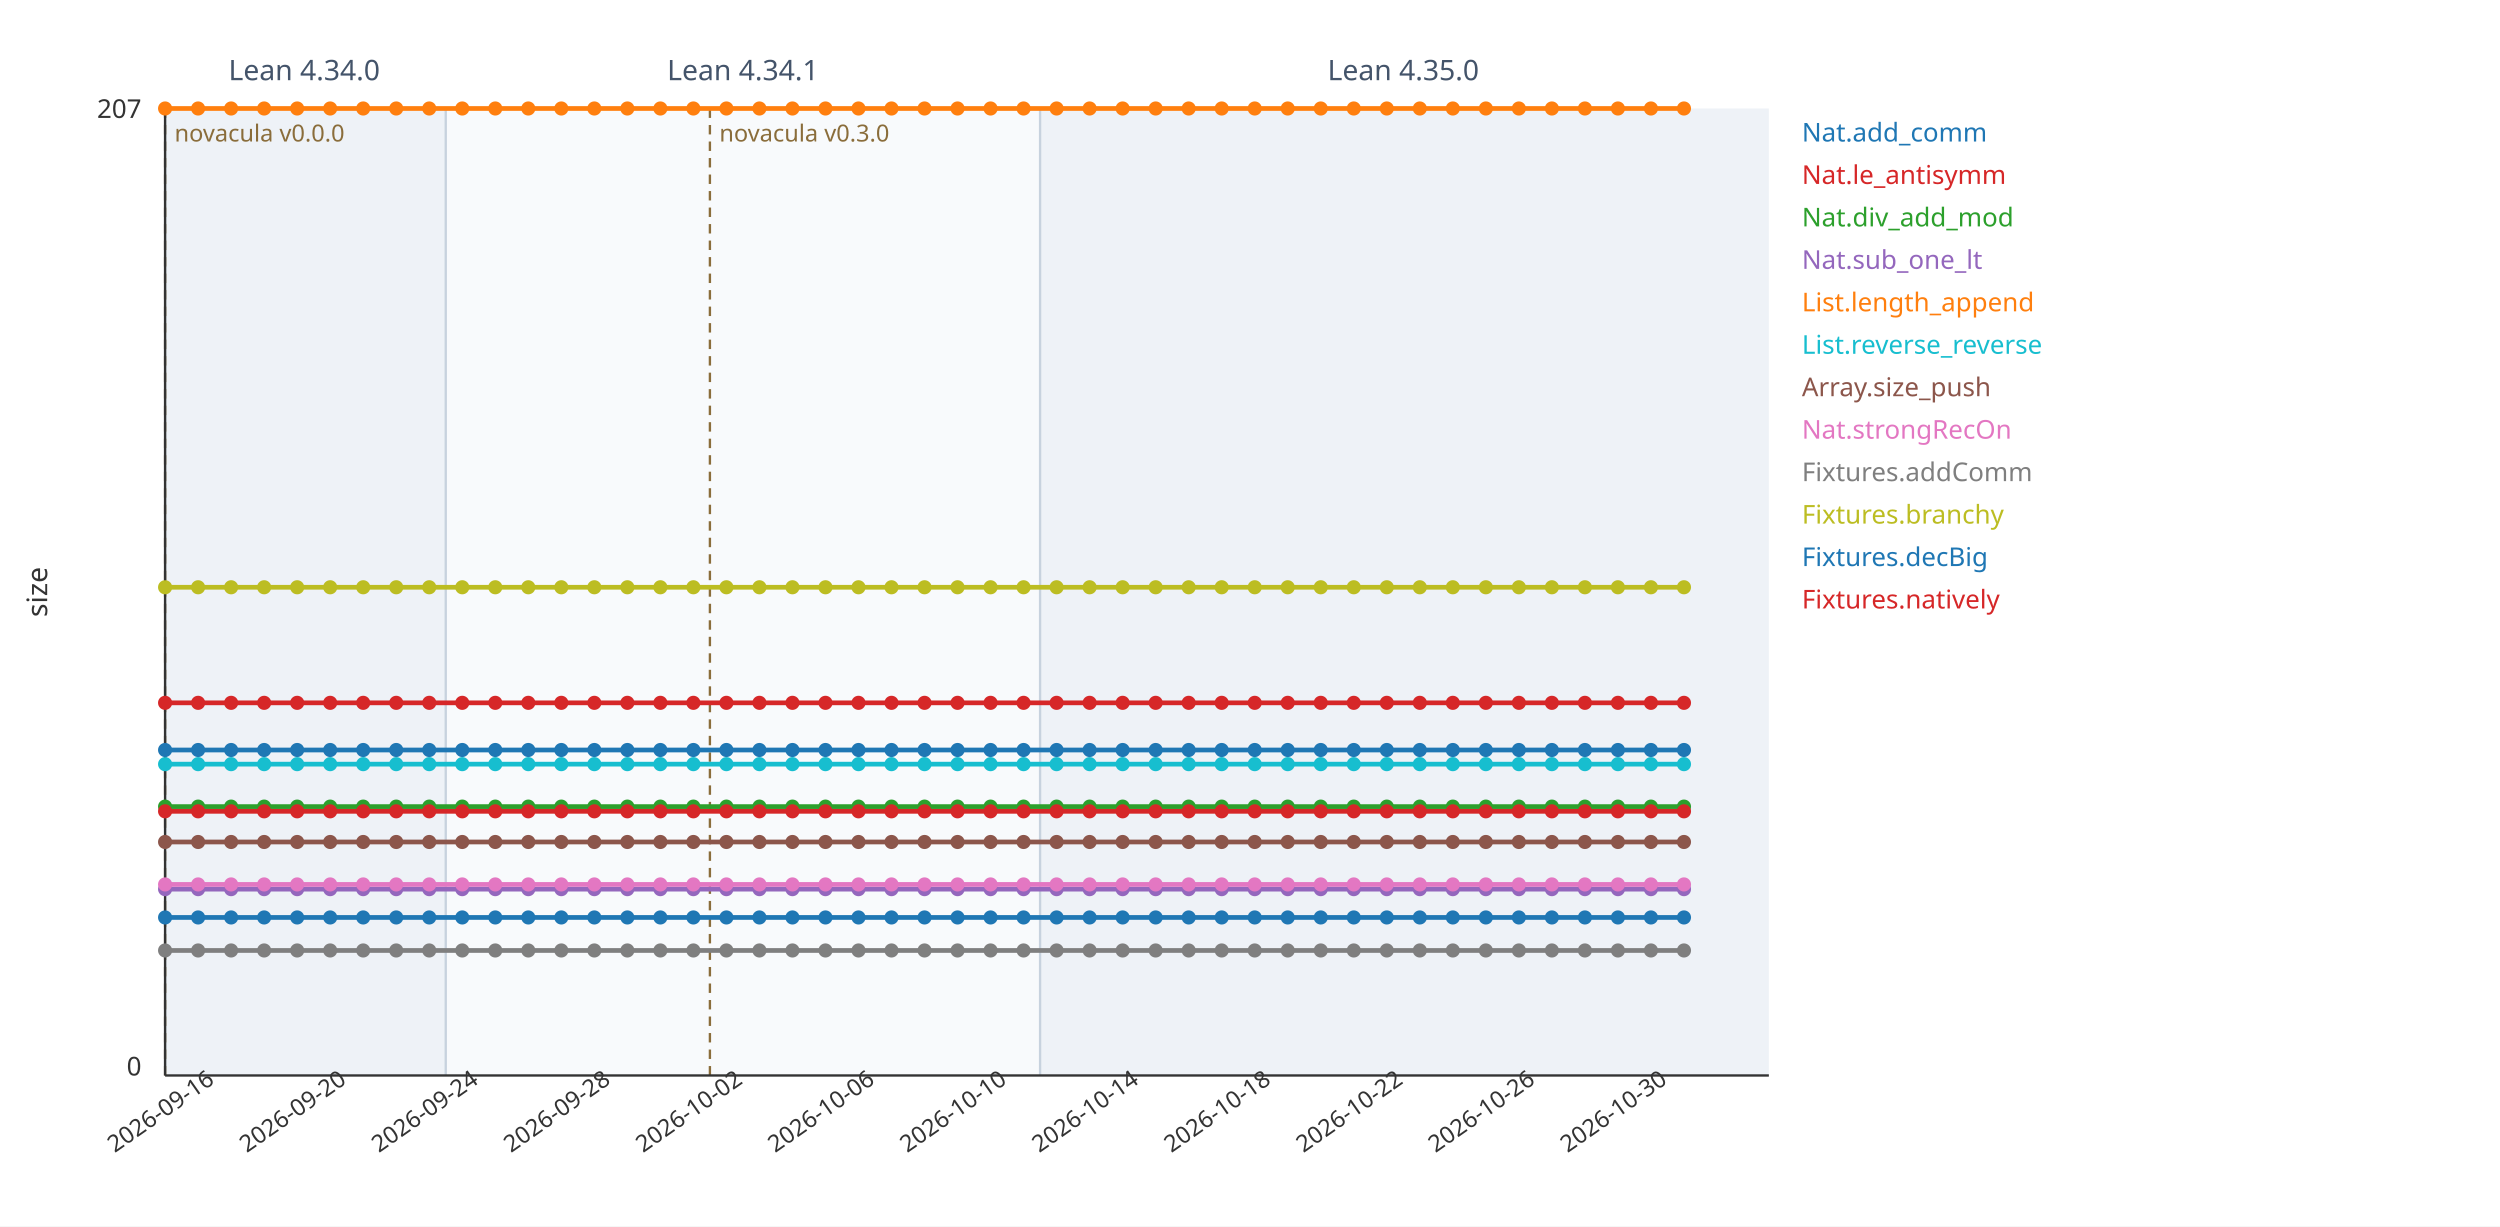
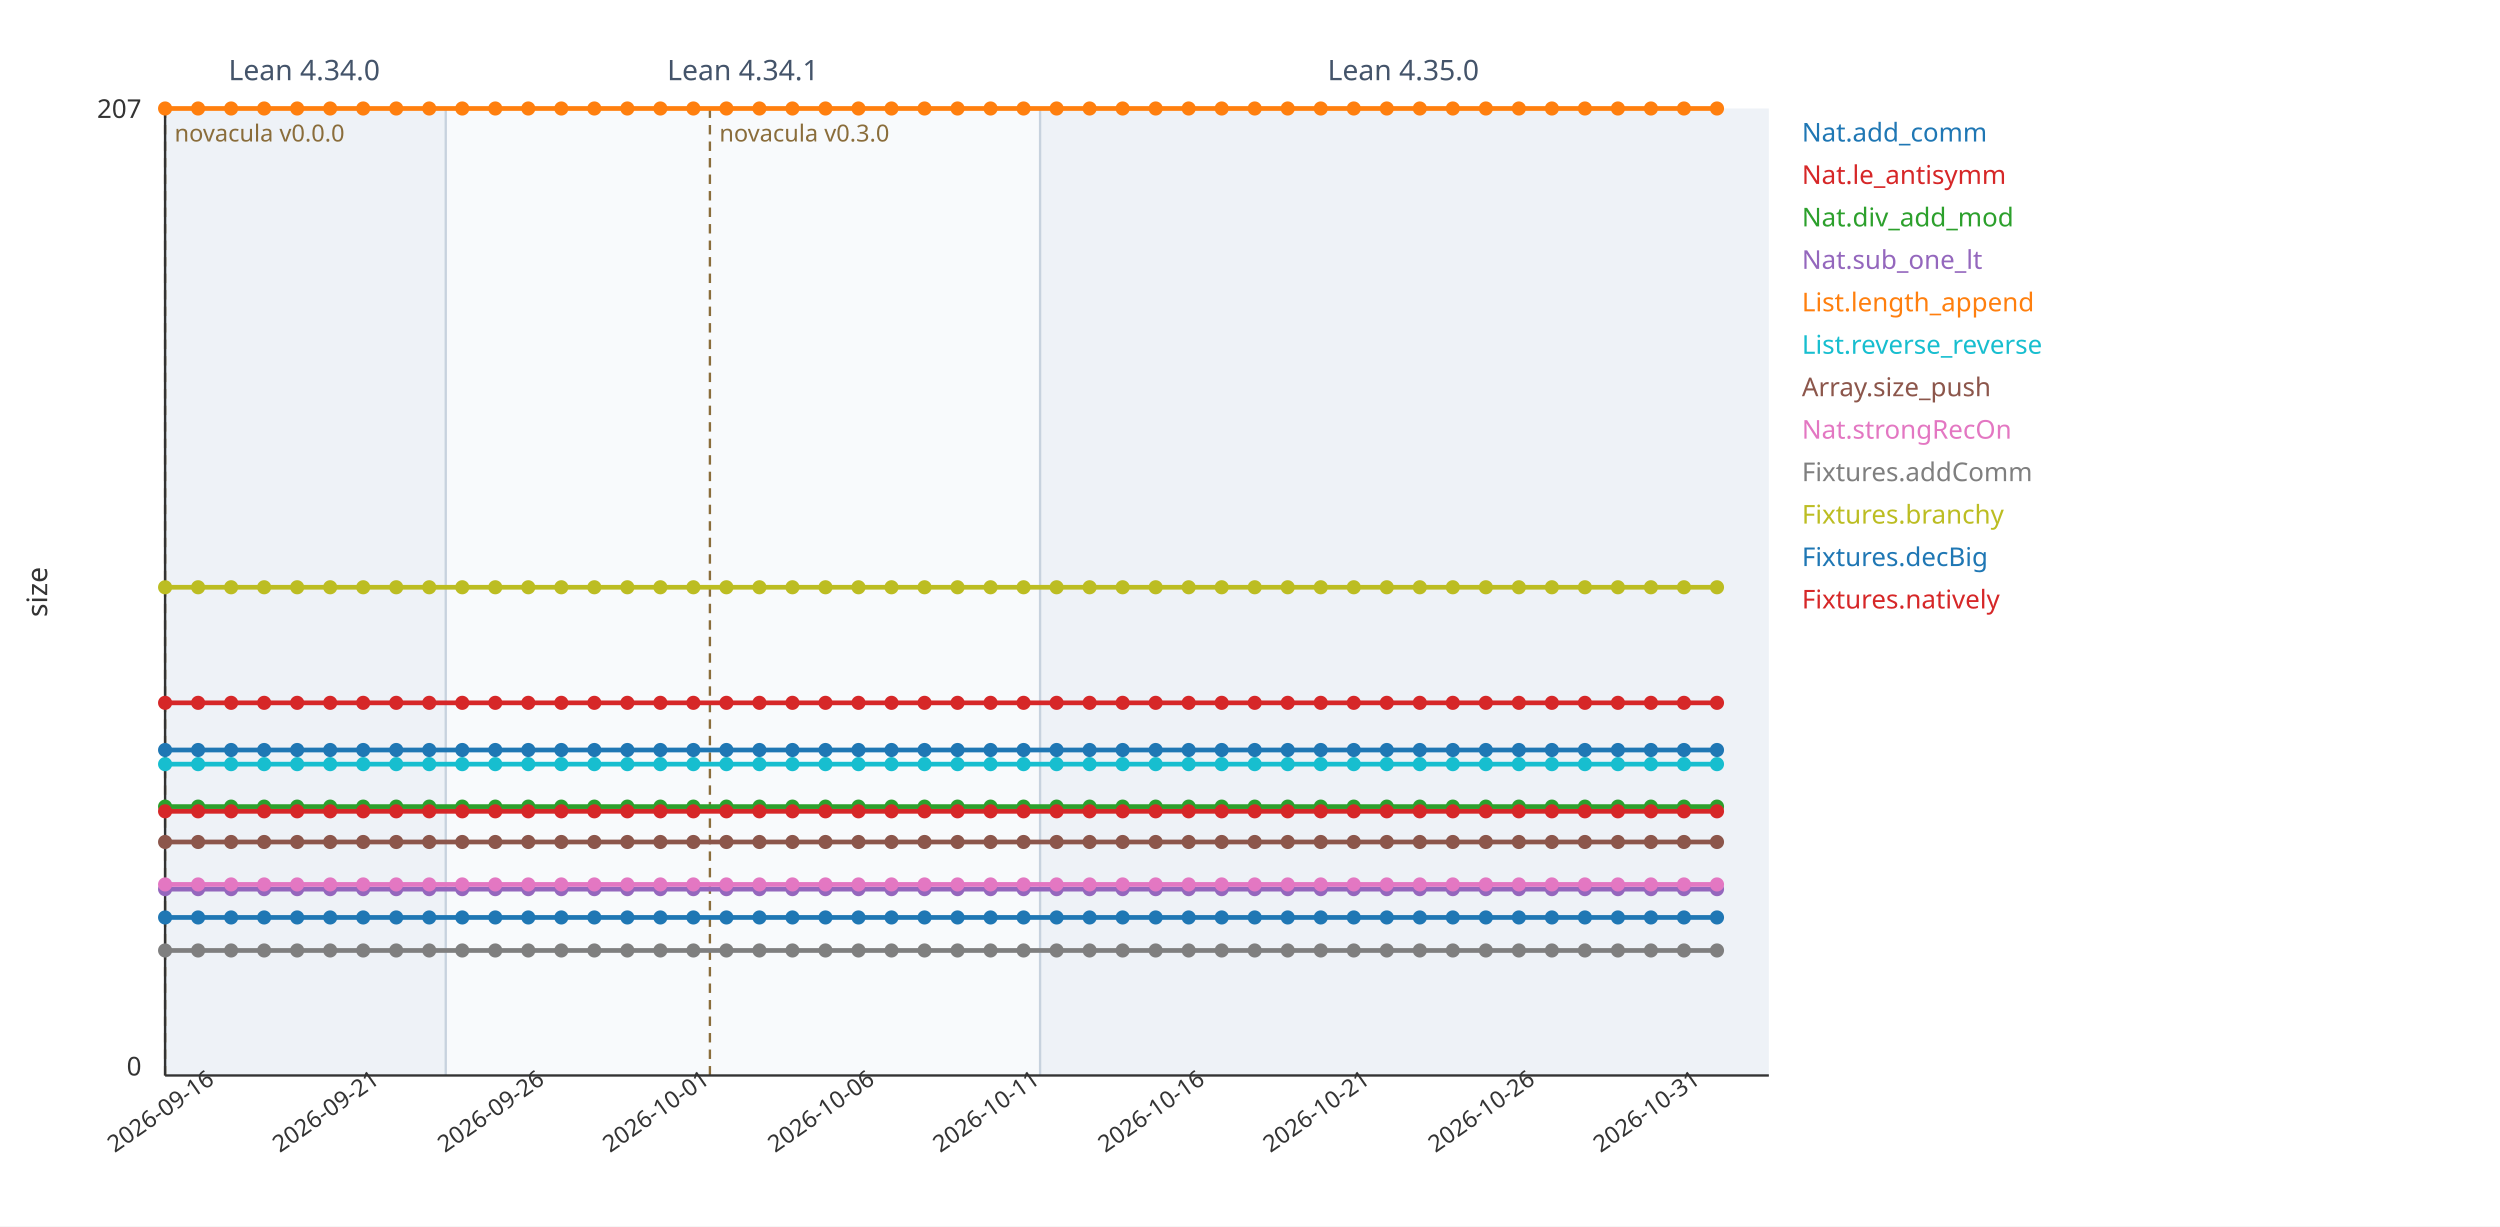
<svg xmlns="http://www.w3.org/2000/svg" viewBox="0 0 1060 520" width="1060" height="520" font-family="sans-serif">
  <rect width="1060" height="520" fill="#ffffff" />
  <rect x="70" y="46" width="119" height="410" fill="#eef2f7" />
  <line x1="70" y1="46" x2="70" y2="456" stroke="#c7d2de" stroke-width="1" />
  <text x="129" y="34" font-size="12" fill="#44546a" text-anchor="middle">Lean 4.34.0</text>
  <rect x="189" y="46" width="252" height="410" fill="#f8fafc" />
  <line x1="189" y1="46" x2="189" y2="456" stroke="#c7d2de" stroke-width="1" />
  <text x="315" y="34" font-size="12" fill="#44546a" text-anchor="middle">Lean 4.34.1</text>
  <rect x="441" y="46" width="309" height="410" fill="#eef2f7" />
  <line x1="441" y1="46" x2="441" y2="456" stroke="#c7d2de" stroke-width="1" />
  <text x="595" y="34" font-size="12" fill="#44546a" text-anchor="middle">Lean 4.35.0</text>
  <line x1="70" y1="46" x2="70" y2="456" stroke="#8a6d3b" stroke-width="1" stroke-dasharray="4 3" />
  <text x="74" y="60" font-size="10" fill="#8a6d3b" text-anchor="start">novacula v0.0.0</text>
  <line x1="301" y1="46" x2="301" y2="456" stroke="#8a6d3b" stroke-width="1" stroke-dasharray="4 3" />
  <text x="305" y="60" font-size="10" fill="#8a6d3b" text-anchor="start">novacula v0.3.0</text>
  <line x1="70" y1="456" x2="750" y2="456" stroke="#333" stroke-width="1" />
  <line x1="70" y1="46" x2="70" y2="456" stroke="#333" stroke-width="1" />
  <text x="60" y="50" font-size="11" fill="#333" text-anchor="end">207</text>
  <text x="60" y="456" font-size="11" fill="#333" text-anchor="end">0</text>
  <text x="20" y="251" font-size="12" fill="#333" transform="rotate(-90 20 251)" text-anchor="middle">size</text>
  <text x="70" y="474" font-size="10" fill="#333" text-anchor="middle" transform="rotate(-35 70 474)">2026-09-16</text>
-   <text x="126" y="474" font-size="10" fill="#333" text-anchor="middle" transform="rotate(-35 126 474)">2026-09-20</text>
-   <text x="182" y="474" font-size="10" fill="#333" text-anchor="middle" transform="rotate(-35 182 474)">2026-09-24</text>
-   <text x="238" y="474" font-size="10" fill="#333" text-anchor="middle" transform="rotate(-35 238 474)">2026-09-28</text>
-   <text x="294" y="474" font-size="10" fill="#333" text-anchor="middle" transform="rotate(-35 294 474)">2026-10-02</text>
+   <text x="140" y="474" font-size="10" fill="#333" text-anchor="middle" transform="rotate(-35 140 474)">2026-09-21</text>
+   <text x="210" y="474" font-size="10" fill="#333" text-anchor="middle" transform="rotate(-35 210 474)">2026-09-26</text>
+   <text x="280" y="474" font-size="10" fill="#333" text-anchor="middle" transform="rotate(-35 280 474)">2026-10-01</text>
  <text x="350" y="474" font-size="10" fill="#333" text-anchor="middle" transform="rotate(-35 350 474)">2026-10-06</text>
-   <text x="406" y="474" font-size="10" fill="#333" text-anchor="middle" transform="rotate(-35 406 474)">2026-10-10</text>
-   <text x="462" y="474" font-size="10" fill="#333" text-anchor="middle" transform="rotate(-35 462 474)">2026-10-14</text>
-   <text x="518" y="474" font-size="10" fill="#333" text-anchor="middle" transform="rotate(-35 518 474)">2026-10-18</text>
-   <text x="574" y="474" font-size="10" fill="#333" text-anchor="middle" transform="rotate(-35 574 474)">2026-10-22</text>
+   <text x="420" y="474" font-size="10" fill="#333" text-anchor="middle" transform="rotate(-35 420 474)">2026-10-11</text>
+   <text x="490" y="474" font-size="10" fill="#333" text-anchor="middle" transform="rotate(-35 490 474)">2026-10-16</text>
+   <text x="560" y="474" font-size="10" fill="#333" text-anchor="middle" transform="rotate(-35 560 474)">2026-10-21</text>
  <text x="630" y="474" font-size="10" fill="#333" text-anchor="middle" transform="rotate(-35 630 474)">2026-10-26</text>
-   <text x="686" y="474" font-size="10" fill="#333" text-anchor="middle" transform="rotate(-35 686 474)">2026-10-30</text>
-   <polyline fill="none" stroke="#1f77b4" stroke-width="2" points="70,389 84,389 98,389 112,389 126,389 140,389 154,389 168,389 182,389 196,389 210,389 224,389 238,389 252,389 266,389 280,389 294,389 308,389 322,389 336,389 350,389 364,389 378,389 392,389 406,389 420,389 434,389 448,389 462,389 476,389 490,389 504,389 518,389 532,389 546,389 560,389 574,389 588,389 602,389 616,389 630,389 644,389 658,389 672,389 686,389 700,389 714,389" />
+   <text x="700" y="474" font-size="10" fill="#333" text-anchor="middle" transform="rotate(-35 700 474)">2026-10-31</text>
+   <polyline fill="none" stroke="#1f77b4" stroke-width="2" points="70,389 84,389 98,389 112,389 126,389 140,389 154,389 168,389 182,389 196,389 210,389 224,389 238,389 252,389 266,389 280,389 294,389 308,389 322,389 336,389 350,389 364,389 378,389 392,389 406,389 420,389 434,389 448,389 462,389 476,389 490,389 504,389 518,389 532,389 546,389 560,389 574,389 588,389 602,389 616,389 630,389 644,389 658,389 672,389 686,389 700,389 714,389 728,389" />
  <circle cx="70" cy="389" r="3" fill="#1f77b4" />
  <circle cx="84" cy="389" r="3" fill="#1f77b4" />
  <circle cx="98" cy="389" r="3" fill="#1f77b4" />
  <circle cx="112" cy="389" r="3" fill="#1f77b4" />
  <circle cx="126" cy="389" r="3" fill="#1f77b4" />
  <circle cx="140" cy="389" r="3" fill="#1f77b4" />
  <circle cx="154" cy="389" r="3" fill="#1f77b4" />
  <circle cx="168" cy="389" r="3" fill="#1f77b4" />
  <circle cx="182" cy="389" r="3" fill="#1f77b4" />
  <circle cx="196" cy="389" r="3" fill="#1f77b4" />
  <circle cx="210" cy="389" r="3" fill="#1f77b4" />
  <circle cx="224" cy="389" r="3" fill="#1f77b4" />
  <circle cx="238" cy="389" r="3" fill="#1f77b4" />
  <circle cx="252" cy="389" r="3" fill="#1f77b4" />
  <circle cx="266" cy="389" r="3" fill="#1f77b4" />
  <circle cx="280" cy="389" r="3" fill="#1f77b4" />
  <circle cx="294" cy="389" r="3" fill="#1f77b4" />
  <circle cx="308" cy="389" r="3" fill="#1f77b4" />
  <circle cx="322" cy="389" r="3" fill="#1f77b4" />
  <circle cx="336" cy="389" r="3" fill="#1f77b4" />
  <circle cx="350" cy="389" r="3" fill="#1f77b4" />
  <circle cx="364" cy="389" r="3" fill="#1f77b4" />
  <circle cx="378" cy="389" r="3" fill="#1f77b4" />
  <circle cx="392" cy="389" r="3" fill="#1f77b4" />
  <circle cx="406" cy="389" r="3" fill="#1f77b4" />
  <circle cx="420" cy="389" r="3" fill="#1f77b4" />
  <circle cx="434" cy="389" r="3" fill="#1f77b4" />
  <circle cx="448" cy="389" r="3" fill="#1f77b4" />
  <circle cx="462" cy="389" r="3" fill="#1f77b4" />
  <circle cx="476" cy="389" r="3" fill="#1f77b4" />
  <circle cx="490" cy="389" r="3" fill="#1f77b4" />
  <circle cx="504" cy="389" r="3" fill="#1f77b4" />
  <circle cx="518" cy="389" r="3" fill="#1f77b4" />
  <circle cx="532" cy="389" r="3" fill="#1f77b4" />
  <circle cx="546" cy="389" r="3" fill="#1f77b4" />
  <circle cx="560" cy="389" r="3" fill="#1f77b4" />
  <circle cx="574" cy="389" r="3" fill="#1f77b4" />
  <circle cx="588" cy="389" r="3" fill="#1f77b4" />
  <circle cx="602" cy="389" r="3" fill="#1f77b4" />
  <circle cx="616" cy="389" r="3" fill="#1f77b4" />
  <circle cx="630" cy="389" r="3" fill="#1f77b4" />
  <circle cx="644" cy="389" r="3" fill="#1f77b4" />
  <circle cx="658" cy="389" r="3" fill="#1f77b4" />
  <circle cx="672" cy="389" r="3" fill="#1f77b4" />
  <circle cx="686" cy="389" r="3" fill="#1f77b4" />
  <circle cx="700" cy="389" r="3" fill="#1f77b4" />
  <circle cx="714" cy="389" r="3" fill="#1f77b4" />
+   <circle cx="728" cy="389" r="3" fill="#1f77b4" />
  <text x="764" y="60" font-size="11" fill="#1f77b4">Nat.add_comm</text>
-   <polyline fill="none" stroke="#d62728" stroke-width="2" points="70,298 84,298 98,298 112,298 126,298 140,298 154,298 168,298 182,298 196,298 210,298 224,298 238,298 252,298 266,298 280,298 294,298 308,298 322,298 336,298 350,298 364,298 378,298 392,298 406,298 420,298 434,298 448,298 462,298 476,298 490,298 504,298 518,298 532,298 546,298 560,298 574,298 588,298 602,298 616,298 630,298 644,298 658,298 672,298 686,298 700,298 714,298" />
+   <polyline fill="none" stroke="#d62728" stroke-width="2" points="70,298 84,298 98,298 112,298 126,298 140,298 154,298 168,298 182,298 196,298 210,298 224,298 238,298 252,298 266,298 280,298 294,298 308,298 322,298 336,298 350,298 364,298 378,298 392,298 406,298 420,298 434,298 448,298 462,298 476,298 490,298 504,298 518,298 532,298 546,298 560,298 574,298 588,298 602,298 616,298 630,298 644,298 658,298 672,298 686,298 700,298 714,298 728,298" />
  <circle cx="70" cy="298" r="3" fill="#d62728" />
  <circle cx="84" cy="298" r="3" fill="#d62728" />
  <circle cx="98" cy="298" r="3" fill="#d62728" />
  <circle cx="112" cy="298" r="3" fill="#d62728" />
  <circle cx="126" cy="298" r="3" fill="#d62728" />
  <circle cx="140" cy="298" r="3" fill="#d62728" />
  <circle cx="154" cy="298" r="3" fill="#d62728" />
  <circle cx="168" cy="298" r="3" fill="#d62728" />
  <circle cx="182" cy="298" r="3" fill="#d62728" />
  <circle cx="196" cy="298" r="3" fill="#d62728" />
  <circle cx="210" cy="298" r="3" fill="#d62728" />
  <circle cx="224" cy="298" r="3" fill="#d62728" />
  <circle cx="238" cy="298" r="3" fill="#d62728" />
  <circle cx="252" cy="298" r="3" fill="#d62728" />
  <circle cx="266" cy="298" r="3" fill="#d62728" />
  <circle cx="280" cy="298" r="3" fill="#d62728" />
  <circle cx="294" cy="298" r="3" fill="#d62728" />
  <circle cx="308" cy="298" r="3" fill="#d62728" />
  <circle cx="322" cy="298" r="3" fill="#d62728" />
  <circle cx="336" cy="298" r="3" fill="#d62728" />
  <circle cx="350" cy="298" r="3" fill="#d62728" />
  <circle cx="364" cy="298" r="3" fill="#d62728" />
  <circle cx="378" cy="298" r="3" fill="#d62728" />
  <circle cx="392" cy="298" r="3" fill="#d62728" />
  <circle cx="406" cy="298" r="3" fill="#d62728" />
  <circle cx="420" cy="298" r="3" fill="#d62728" />
  <circle cx="434" cy="298" r="3" fill="#d62728" />
  <circle cx="448" cy="298" r="3" fill="#d62728" />
  <circle cx="462" cy="298" r="3" fill="#d62728" />
  <circle cx="476" cy="298" r="3" fill="#d62728" />
  <circle cx="490" cy="298" r="3" fill="#d62728" />
  <circle cx="504" cy="298" r="3" fill="#d62728" />
  <circle cx="518" cy="298" r="3" fill="#d62728" />
  <circle cx="532" cy="298" r="3" fill="#d62728" />
  <circle cx="546" cy="298" r="3" fill="#d62728" />
  <circle cx="560" cy="298" r="3" fill="#d62728" />
  <circle cx="574" cy="298" r="3" fill="#d62728" />
  <circle cx="588" cy="298" r="3" fill="#d62728" />
  <circle cx="602" cy="298" r="3" fill="#d62728" />
  <circle cx="616" cy="298" r="3" fill="#d62728" />
  <circle cx="630" cy="298" r="3" fill="#d62728" />
  <circle cx="644" cy="298" r="3" fill="#d62728" />
  <circle cx="658" cy="298" r="3" fill="#d62728" />
  <circle cx="672" cy="298" r="3" fill="#d62728" />
  <circle cx="686" cy="298" r="3" fill="#d62728" />
  <circle cx="700" cy="298" r="3" fill="#d62728" />
  <circle cx="714" cy="298" r="3" fill="#d62728" />
+   <circle cx="728" cy="298" r="3" fill="#d62728" />
  <text x="764" y="78" font-size="11" fill="#d62728">Nat.le_antisymm</text>
-   <polyline fill="none" stroke="#2ca02c" stroke-width="2" points="70,342 84,342 98,342 112,342 126,342 140,342 154,342 168,342 182,342 196,342 210,342 224,342 238,342 252,342 266,342 280,342 294,342 308,342 322,342 336,342 350,342 364,342 378,342 392,342 406,342 420,342 434,342 448,342 462,342 476,342 490,342 504,342 518,342 532,342 546,342 560,342 574,342 588,342 602,342 616,342 630,342 644,342 658,342 672,342 686,342 700,342 714,342" />
+   <polyline fill="none" stroke="#2ca02c" stroke-width="2" points="70,342 84,342 98,342 112,342 126,342 140,342 154,342 168,342 182,342 196,342 210,342 224,342 238,342 252,342 266,342 280,342 294,342 308,342 322,342 336,342 350,342 364,342 378,342 392,342 406,342 420,342 434,342 448,342 462,342 476,342 490,342 504,342 518,342 532,342 546,342 560,342 574,342 588,342 602,342 616,342 630,342 644,342 658,342 672,342 686,342 700,342 714,342 728,342" />
  <circle cx="70" cy="342" r="3" fill="#2ca02c" />
  <circle cx="84" cy="342" r="3" fill="#2ca02c" />
  <circle cx="98" cy="342" r="3" fill="#2ca02c" />
  <circle cx="112" cy="342" r="3" fill="#2ca02c" />
  <circle cx="126" cy="342" r="3" fill="#2ca02c" />
  <circle cx="140" cy="342" r="3" fill="#2ca02c" />
  <circle cx="154" cy="342" r="3" fill="#2ca02c" />
  <circle cx="168" cy="342" r="3" fill="#2ca02c" />
  <circle cx="182" cy="342" r="3" fill="#2ca02c" />
  <circle cx="196" cy="342" r="3" fill="#2ca02c" />
  <circle cx="210" cy="342" r="3" fill="#2ca02c" />
  <circle cx="224" cy="342" r="3" fill="#2ca02c" />
  <circle cx="238" cy="342" r="3" fill="#2ca02c" />
  <circle cx="252" cy="342" r="3" fill="#2ca02c" />
  <circle cx="266" cy="342" r="3" fill="#2ca02c" />
  <circle cx="280" cy="342" r="3" fill="#2ca02c" />
  <circle cx="294" cy="342" r="3" fill="#2ca02c" />
  <circle cx="308" cy="342" r="3" fill="#2ca02c" />
  <circle cx="322" cy="342" r="3" fill="#2ca02c" />
  <circle cx="336" cy="342" r="3" fill="#2ca02c" />
  <circle cx="350" cy="342" r="3" fill="#2ca02c" />
  <circle cx="364" cy="342" r="3" fill="#2ca02c" />
  <circle cx="378" cy="342" r="3" fill="#2ca02c" />
  <circle cx="392" cy="342" r="3" fill="#2ca02c" />
  <circle cx="406" cy="342" r="3" fill="#2ca02c" />
  <circle cx="420" cy="342" r="3" fill="#2ca02c" />
  <circle cx="434" cy="342" r="3" fill="#2ca02c" />
  <circle cx="448" cy="342" r="3" fill="#2ca02c" />
  <circle cx="462" cy="342" r="3" fill="#2ca02c" />
  <circle cx="476" cy="342" r="3" fill="#2ca02c" />
  <circle cx="490" cy="342" r="3" fill="#2ca02c" />
  <circle cx="504" cy="342" r="3" fill="#2ca02c" />
  <circle cx="518" cy="342" r="3" fill="#2ca02c" />
  <circle cx="532" cy="342" r="3" fill="#2ca02c" />
  <circle cx="546" cy="342" r="3" fill="#2ca02c" />
  <circle cx="560" cy="342" r="3" fill="#2ca02c" />
  <circle cx="574" cy="342" r="3" fill="#2ca02c" />
  <circle cx="588" cy="342" r="3" fill="#2ca02c" />
  <circle cx="602" cy="342" r="3" fill="#2ca02c" />
  <circle cx="616" cy="342" r="3" fill="#2ca02c" />
  <circle cx="630" cy="342" r="3" fill="#2ca02c" />
  <circle cx="644" cy="342" r="3" fill="#2ca02c" />
  <circle cx="658" cy="342" r="3" fill="#2ca02c" />
  <circle cx="672" cy="342" r="3" fill="#2ca02c" />
  <circle cx="686" cy="342" r="3" fill="#2ca02c" />
  <circle cx="700" cy="342" r="3" fill="#2ca02c" />
  <circle cx="714" cy="342" r="3" fill="#2ca02c" />
+   <circle cx="728" cy="342" r="3" fill="#2ca02c" />
  <text x="764" y="96" font-size="11" fill="#2ca02c">Nat.div_add_mod</text>
-   <polyline fill="none" stroke="#9467bd" stroke-width="2" points="70,377 84,377 98,377 112,377 126,377 140,377 154,377 168,377 182,377 196,377 210,377 224,377 238,377 252,377 266,377 280,377 294,377 308,377 322,377 336,377 350,377 364,377 378,377 392,377 406,377 420,377 434,377 448,377 462,377 476,377 490,377 504,377 518,377 532,377 546,377 560,377 574,377 588,377 602,377 616,377 630,377 644,377 658,377 672,377 686,377 700,377 714,377" />
+   <polyline fill="none" stroke="#9467bd" stroke-width="2" points="70,377 84,377 98,377 112,377 126,377 140,377 154,377 168,377 182,377 196,377 210,377 224,377 238,377 252,377 266,377 280,377 294,377 308,377 322,377 336,377 350,377 364,377 378,377 392,377 406,377 420,377 434,377 448,377 462,377 476,377 490,377 504,377 518,377 532,377 546,377 560,377 574,377 588,377 602,377 616,377 630,377 644,377 658,377 672,377 686,377 700,377 714,377 728,377" />
  <circle cx="70" cy="377" r="3" fill="#9467bd" />
  <circle cx="84" cy="377" r="3" fill="#9467bd" />
  <circle cx="98" cy="377" r="3" fill="#9467bd" />
  <circle cx="112" cy="377" r="3" fill="#9467bd" />
  <circle cx="126" cy="377" r="3" fill="#9467bd" />
  <circle cx="140" cy="377" r="3" fill="#9467bd" />
  <circle cx="154" cy="377" r="3" fill="#9467bd" />
  <circle cx="168" cy="377" r="3" fill="#9467bd" />
  <circle cx="182" cy="377" r="3" fill="#9467bd" />
  <circle cx="196" cy="377" r="3" fill="#9467bd" />
  <circle cx="210" cy="377" r="3" fill="#9467bd" />
  <circle cx="224" cy="377" r="3" fill="#9467bd" />
  <circle cx="238" cy="377" r="3" fill="#9467bd" />
  <circle cx="252" cy="377" r="3" fill="#9467bd" />
  <circle cx="266" cy="377" r="3" fill="#9467bd" />
  <circle cx="280" cy="377" r="3" fill="#9467bd" />
  <circle cx="294" cy="377" r="3" fill="#9467bd" />
  <circle cx="308" cy="377" r="3" fill="#9467bd" />
  <circle cx="322" cy="377" r="3" fill="#9467bd" />
  <circle cx="336" cy="377" r="3" fill="#9467bd" />
  <circle cx="350" cy="377" r="3" fill="#9467bd" />
  <circle cx="364" cy="377" r="3" fill="#9467bd" />
  <circle cx="378" cy="377" r="3" fill="#9467bd" />
  <circle cx="392" cy="377" r="3" fill="#9467bd" />
  <circle cx="406" cy="377" r="3" fill="#9467bd" />
  <circle cx="420" cy="377" r="3" fill="#9467bd" />
  <circle cx="434" cy="377" r="3" fill="#9467bd" />
  <circle cx="448" cy="377" r="3" fill="#9467bd" />
  <circle cx="462" cy="377" r="3" fill="#9467bd" />
  <circle cx="476" cy="377" r="3" fill="#9467bd" />
  <circle cx="490" cy="377" r="3" fill="#9467bd" />
  <circle cx="504" cy="377" r="3" fill="#9467bd" />
  <circle cx="518" cy="377" r="3" fill="#9467bd" />
  <circle cx="532" cy="377" r="3" fill="#9467bd" />
  <circle cx="546" cy="377" r="3" fill="#9467bd" />
  <circle cx="560" cy="377" r="3" fill="#9467bd" />
  <circle cx="574" cy="377" r="3" fill="#9467bd" />
  <circle cx="588" cy="377" r="3" fill="#9467bd" />
  <circle cx="602" cy="377" r="3" fill="#9467bd" />
  <circle cx="616" cy="377" r="3" fill="#9467bd" />
  <circle cx="630" cy="377" r="3" fill="#9467bd" />
  <circle cx="644" cy="377" r="3" fill="#9467bd" />
  <circle cx="658" cy="377" r="3" fill="#9467bd" />
  <circle cx="672" cy="377" r="3" fill="#9467bd" />
  <circle cx="686" cy="377" r="3" fill="#9467bd" />
  <circle cx="700" cy="377" r="3" fill="#9467bd" />
  <circle cx="714" cy="377" r="3" fill="#9467bd" />
+   <circle cx="728" cy="377" r="3" fill="#9467bd" />
  <text x="764" y="114" font-size="11" fill="#9467bd">Nat.sub_one_lt</text>
-   <polyline fill="none" stroke="#ff7f0e" stroke-width="2" points="70,46 84,46 98,46 112,46 126,46 140,46 154,46 168,46 182,46 196,46 210,46 224,46 238,46 252,46 266,46 280,46 294,46 308,46 322,46 336,46 350,46 364,46 378,46 392,46 406,46 420,46 434,46 448,46 462,46 476,46 490,46 504,46 518,46 532,46 546,46 560,46 574,46 588,46 602,46 616,46 630,46 644,46 658,46 672,46 686,46 700,46 714,46" />
+   <polyline fill="none" stroke="#ff7f0e" stroke-width="2" points="70,46 84,46 98,46 112,46 126,46 140,46 154,46 168,46 182,46 196,46 210,46 224,46 238,46 252,46 266,46 280,46 294,46 308,46 322,46 336,46 350,46 364,46 378,46 392,46 406,46 420,46 434,46 448,46 462,46 476,46 490,46 504,46 518,46 532,46 546,46 560,46 574,46 588,46 602,46 616,46 630,46 644,46 658,46 672,46 686,46 700,46 714,46 728,46" />
  <circle cx="70" cy="46" r="3" fill="#ff7f0e" />
  <circle cx="84" cy="46" r="3" fill="#ff7f0e" />
  <circle cx="98" cy="46" r="3" fill="#ff7f0e" />
  <circle cx="112" cy="46" r="3" fill="#ff7f0e" />
  <circle cx="126" cy="46" r="3" fill="#ff7f0e" />
  <circle cx="140" cy="46" r="3" fill="#ff7f0e" />
  <circle cx="154" cy="46" r="3" fill="#ff7f0e" />
  <circle cx="168" cy="46" r="3" fill="#ff7f0e" />
  <circle cx="182" cy="46" r="3" fill="#ff7f0e" />
  <circle cx="196" cy="46" r="3" fill="#ff7f0e" />
  <circle cx="210" cy="46" r="3" fill="#ff7f0e" />
  <circle cx="224" cy="46" r="3" fill="#ff7f0e" />
  <circle cx="238" cy="46" r="3" fill="#ff7f0e" />
  <circle cx="252" cy="46" r="3" fill="#ff7f0e" />
  <circle cx="266" cy="46" r="3" fill="#ff7f0e" />
  <circle cx="280" cy="46" r="3" fill="#ff7f0e" />
  <circle cx="294" cy="46" r="3" fill="#ff7f0e" />
  <circle cx="308" cy="46" r="3" fill="#ff7f0e" />
  <circle cx="322" cy="46" r="3" fill="#ff7f0e" />
  <circle cx="336" cy="46" r="3" fill="#ff7f0e" />
  <circle cx="350" cy="46" r="3" fill="#ff7f0e" />
  <circle cx="364" cy="46" r="3" fill="#ff7f0e" />
  <circle cx="378" cy="46" r="3" fill="#ff7f0e" />
  <circle cx="392" cy="46" r="3" fill="#ff7f0e" />
  <circle cx="406" cy="46" r="3" fill="#ff7f0e" />
  <circle cx="420" cy="46" r="3" fill="#ff7f0e" />
  <circle cx="434" cy="46" r="3" fill="#ff7f0e" />
  <circle cx="448" cy="46" r="3" fill="#ff7f0e" />
  <circle cx="462" cy="46" r="3" fill="#ff7f0e" />
  <circle cx="476" cy="46" r="3" fill="#ff7f0e" />
  <circle cx="490" cy="46" r="3" fill="#ff7f0e" />
  <circle cx="504" cy="46" r="3" fill="#ff7f0e" />
  <circle cx="518" cy="46" r="3" fill="#ff7f0e" />
  <circle cx="532" cy="46" r="3" fill="#ff7f0e" />
  <circle cx="546" cy="46" r="3" fill="#ff7f0e" />
  <circle cx="560" cy="46" r="3" fill="#ff7f0e" />
  <circle cx="574" cy="46" r="3" fill="#ff7f0e" />
  <circle cx="588" cy="46" r="3" fill="#ff7f0e" />
  <circle cx="602" cy="46" r="3" fill="#ff7f0e" />
  <circle cx="616" cy="46" r="3" fill="#ff7f0e" />
  <circle cx="630" cy="46" r="3" fill="#ff7f0e" />
  <circle cx="644" cy="46" r="3" fill="#ff7f0e" />
  <circle cx="658" cy="46" r="3" fill="#ff7f0e" />
  <circle cx="672" cy="46" r="3" fill="#ff7f0e" />
  <circle cx="686" cy="46" r="3" fill="#ff7f0e" />
  <circle cx="700" cy="46" r="3" fill="#ff7f0e" />
  <circle cx="714" cy="46" r="3" fill="#ff7f0e" />
+   <circle cx="728" cy="46" r="3" fill="#ff7f0e" />
  <text x="764" y="132" font-size="11" fill="#ff7f0e">List.length_append</text>
-   <polyline fill="none" stroke="#17becf" stroke-width="2" points="70,324 84,324 98,324 112,324 126,324 140,324 154,324 168,324 182,324 196,324 210,324 224,324 238,324 252,324 266,324 280,324 294,324 308,324 322,324 336,324 350,324 364,324 378,324 392,324 406,324 420,324 434,324 448,324 462,324 476,324 490,324 504,324 518,324 532,324 546,324 560,324 574,324 588,324 602,324 616,324 630,324 644,324 658,324 672,324 686,324 700,324 714,324" />
+   <polyline fill="none" stroke="#17becf" stroke-width="2" points="70,324 84,324 98,324 112,324 126,324 140,324 154,324 168,324 182,324 196,324 210,324 224,324 238,324 252,324 266,324 280,324 294,324 308,324 322,324 336,324 350,324 364,324 378,324 392,324 406,324 420,324 434,324 448,324 462,324 476,324 490,324 504,324 518,324 532,324 546,324 560,324 574,324 588,324 602,324 616,324 630,324 644,324 658,324 672,324 686,324 700,324 714,324 728,324" />
  <circle cx="70" cy="324" r="3" fill="#17becf" />
  <circle cx="84" cy="324" r="3" fill="#17becf" />
  <circle cx="98" cy="324" r="3" fill="#17becf" />
  <circle cx="112" cy="324" r="3" fill="#17becf" />
  <circle cx="126" cy="324" r="3" fill="#17becf" />
  <circle cx="140" cy="324" r="3" fill="#17becf" />
  <circle cx="154" cy="324" r="3" fill="#17becf" />
  <circle cx="168" cy="324" r="3" fill="#17becf" />
  <circle cx="182" cy="324" r="3" fill="#17becf" />
  <circle cx="196" cy="324" r="3" fill="#17becf" />
  <circle cx="210" cy="324" r="3" fill="#17becf" />
  <circle cx="224" cy="324" r="3" fill="#17becf" />
  <circle cx="238" cy="324" r="3" fill="#17becf" />
  <circle cx="252" cy="324" r="3" fill="#17becf" />
  <circle cx="266" cy="324" r="3" fill="#17becf" />
  <circle cx="280" cy="324" r="3" fill="#17becf" />
  <circle cx="294" cy="324" r="3" fill="#17becf" />
  <circle cx="308" cy="324" r="3" fill="#17becf" />
  <circle cx="322" cy="324" r="3" fill="#17becf" />
  <circle cx="336" cy="324" r="3" fill="#17becf" />
  <circle cx="350" cy="324" r="3" fill="#17becf" />
  <circle cx="364" cy="324" r="3" fill="#17becf" />
  <circle cx="378" cy="324" r="3" fill="#17becf" />
  <circle cx="392" cy="324" r="3" fill="#17becf" />
  <circle cx="406" cy="324" r="3" fill="#17becf" />
  <circle cx="420" cy="324" r="3" fill="#17becf" />
  <circle cx="434" cy="324" r="3" fill="#17becf" />
  <circle cx="448" cy="324" r="3" fill="#17becf" />
  <circle cx="462" cy="324" r="3" fill="#17becf" />
  <circle cx="476" cy="324" r="3" fill="#17becf" />
  <circle cx="490" cy="324" r="3" fill="#17becf" />
  <circle cx="504" cy="324" r="3" fill="#17becf" />
  <circle cx="518" cy="324" r="3" fill="#17becf" />
  <circle cx="532" cy="324" r="3" fill="#17becf" />
  <circle cx="546" cy="324" r="3" fill="#17becf" />
  <circle cx="560" cy="324" r="3" fill="#17becf" />
  <circle cx="574" cy="324" r="3" fill="#17becf" />
  <circle cx="588" cy="324" r="3" fill="#17becf" />
  <circle cx="602" cy="324" r="3" fill="#17becf" />
  <circle cx="616" cy="324" r="3" fill="#17becf" />
  <circle cx="630" cy="324" r="3" fill="#17becf" />
  <circle cx="644" cy="324" r="3" fill="#17becf" />
  <circle cx="658" cy="324" r="3" fill="#17becf" />
  <circle cx="672" cy="324" r="3" fill="#17becf" />
  <circle cx="686" cy="324" r="3" fill="#17becf" />
  <circle cx="700" cy="324" r="3" fill="#17becf" />
  <circle cx="714" cy="324" r="3" fill="#17becf" />
+   <circle cx="728" cy="324" r="3" fill="#17becf" />
  <text x="764" y="150" font-size="11" fill="#17becf">List.reverse_reverse</text>
-   <polyline fill="none" stroke="#8c564b" stroke-width="2" points="70,357 84,357 98,357 112,357 126,357 140,357 154,357 168,357 182,357 196,357 210,357 224,357 238,357 252,357 266,357 280,357 294,357 308,357 322,357 336,357 350,357 364,357 378,357 392,357 406,357 420,357 434,357 448,357 462,357 476,357 490,357 504,357 518,357 532,357 546,357 560,357 574,357 588,357 602,357 616,357 630,357 644,357 658,357 672,357 686,357 700,357 714,357" />
+   <polyline fill="none" stroke="#8c564b" stroke-width="2" points="70,357 84,357 98,357 112,357 126,357 140,357 154,357 168,357 182,357 196,357 210,357 224,357 238,357 252,357 266,357 280,357 294,357 308,357 322,357 336,357 350,357 364,357 378,357 392,357 406,357 420,357 434,357 448,357 462,357 476,357 490,357 504,357 518,357 532,357 546,357 560,357 574,357 588,357 602,357 616,357 630,357 644,357 658,357 672,357 686,357 700,357 714,357 728,357" />
  <circle cx="70" cy="357" r="3" fill="#8c564b" />
  <circle cx="84" cy="357" r="3" fill="#8c564b" />
  <circle cx="98" cy="357" r="3" fill="#8c564b" />
  <circle cx="112" cy="357" r="3" fill="#8c564b" />
  <circle cx="126" cy="357" r="3" fill="#8c564b" />
  <circle cx="140" cy="357" r="3" fill="#8c564b" />
  <circle cx="154" cy="357" r="3" fill="#8c564b" />
  <circle cx="168" cy="357" r="3" fill="#8c564b" />
  <circle cx="182" cy="357" r="3" fill="#8c564b" />
  <circle cx="196" cy="357" r="3" fill="#8c564b" />
  <circle cx="210" cy="357" r="3" fill="#8c564b" />
  <circle cx="224" cy="357" r="3" fill="#8c564b" />
  <circle cx="238" cy="357" r="3" fill="#8c564b" />
  <circle cx="252" cy="357" r="3" fill="#8c564b" />
  <circle cx="266" cy="357" r="3" fill="#8c564b" />
  <circle cx="280" cy="357" r="3" fill="#8c564b" />
  <circle cx="294" cy="357" r="3" fill="#8c564b" />
  <circle cx="308" cy="357" r="3" fill="#8c564b" />
  <circle cx="322" cy="357" r="3" fill="#8c564b" />
  <circle cx="336" cy="357" r="3" fill="#8c564b" />
  <circle cx="350" cy="357" r="3" fill="#8c564b" />
  <circle cx="364" cy="357" r="3" fill="#8c564b" />
  <circle cx="378" cy="357" r="3" fill="#8c564b" />
  <circle cx="392" cy="357" r="3" fill="#8c564b" />
  <circle cx="406" cy="357" r="3" fill="#8c564b" />
  <circle cx="420" cy="357" r="3" fill="#8c564b" />
  <circle cx="434" cy="357" r="3" fill="#8c564b" />
  <circle cx="448" cy="357" r="3" fill="#8c564b" />
  <circle cx="462" cy="357" r="3" fill="#8c564b" />
  <circle cx="476" cy="357" r="3" fill="#8c564b" />
  <circle cx="490" cy="357" r="3" fill="#8c564b" />
  <circle cx="504" cy="357" r="3" fill="#8c564b" />
  <circle cx="518" cy="357" r="3" fill="#8c564b" />
  <circle cx="532" cy="357" r="3" fill="#8c564b" />
  <circle cx="546" cy="357" r="3" fill="#8c564b" />
  <circle cx="560" cy="357" r="3" fill="#8c564b" />
  <circle cx="574" cy="357" r="3" fill="#8c564b" />
  <circle cx="588" cy="357" r="3" fill="#8c564b" />
  <circle cx="602" cy="357" r="3" fill="#8c564b" />
  <circle cx="616" cy="357" r="3" fill="#8c564b" />
  <circle cx="630" cy="357" r="3" fill="#8c564b" />
  <circle cx="644" cy="357" r="3" fill="#8c564b" />
  <circle cx="658" cy="357" r="3" fill="#8c564b" />
  <circle cx="672" cy="357" r="3" fill="#8c564b" />
  <circle cx="686" cy="357" r="3" fill="#8c564b" />
  <circle cx="700" cy="357" r="3" fill="#8c564b" />
  <circle cx="714" cy="357" r="3" fill="#8c564b" />
+   <circle cx="728" cy="357" r="3" fill="#8c564b" />
  <text x="764" y="168" font-size="11" fill="#8c564b">Array.size_push</text>
-   <polyline fill="none" stroke="#e377c2" stroke-width="2" points="70,375 84,375 98,375 112,375 126,375 140,375 154,375 168,375 182,375 196,375 210,375 224,375 238,375 252,375 266,375 280,375 294,375 308,375 322,375 336,375 350,375 364,375 378,375 392,375 406,375 420,375 434,375 448,375 462,375 476,375 490,375 504,375 518,375 532,375 546,375 560,375 574,375 588,375 602,375 616,375 630,375 644,375 658,375 672,375 686,375 700,375 714,375" />
+   <polyline fill="none" stroke="#e377c2" stroke-width="2" points="70,375 84,375 98,375 112,375 126,375 140,375 154,375 168,375 182,375 196,375 210,375 224,375 238,375 252,375 266,375 280,375 294,375 308,375 322,375 336,375 350,375 364,375 378,375 392,375 406,375 420,375 434,375 448,375 462,375 476,375 490,375 504,375 518,375 532,375 546,375 560,375 574,375 588,375 602,375 616,375 630,375 644,375 658,375 672,375 686,375 700,375 714,375 728,375" />
  <circle cx="70" cy="375" r="3" fill="#e377c2" />
  <circle cx="84" cy="375" r="3" fill="#e377c2" />
  <circle cx="98" cy="375" r="3" fill="#e377c2" />
  <circle cx="112" cy="375" r="3" fill="#e377c2" />
  <circle cx="126" cy="375" r="3" fill="#e377c2" />
  <circle cx="140" cy="375" r="3" fill="#e377c2" />
  <circle cx="154" cy="375" r="3" fill="#e377c2" />
  <circle cx="168" cy="375" r="3" fill="#e377c2" />
  <circle cx="182" cy="375" r="3" fill="#e377c2" />
  <circle cx="196" cy="375" r="3" fill="#e377c2" />
  <circle cx="210" cy="375" r="3" fill="#e377c2" />
  <circle cx="224" cy="375" r="3" fill="#e377c2" />
  <circle cx="238" cy="375" r="3" fill="#e377c2" />
  <circle cx="252" cy="375" r="3" fill="#e377c2" />
  <circle cx="266" cy="375" r="3" fill="#e377c2" />
  <circle cx="280" cy="375" r="3" fill="#e377c2" />
  <circle cx="294" cy="375" r="3" fill="#e377c2" />
  <circle cx="308" cy="375" r="3" fill="#e377c2" />
  <circle cx="322" cy="375" r="3" fill="#e377c2" />
  <circle cx="336" cy="375" r="3" fill="#e377c2" />
  <circle cx="350" cy="375" r="3" fill="#e377c2" />
  <circle cx="364" cy="375" r="3" fill="#e377c2" />
  <circle cx="378" cy="375" r="3" fill="#e377c2" />
  <circle cx="392" cy="375" r="3" fill="#e377c2" />
  <circle cx="406" cy="375" r="3" fill="#e377c2" />
  <circle cx="420" cy="375" r="3" fill="#e377c2" />
  <circle cx="434" cy="375" r="3" fill="#e377c2" />
  <circle cx="448" cy="375" r="3" fill="#e377c2" />
  <circle cx="462" cy="375" r="3" fill="#e377c2" />
  <circle cx="476" cy="375" r="3" fill="#e377c2" />
  <circle cx="490" cy="375" r="3" fill="#e377c2" />
  <circle cx="504" cy="375" r="3" fill="#e377c2" />
  <circle cx="518" cy="375" r="3" fill="#e377c2" />
  <circle cx="532" cy="375" r="3" fill="#e377c2" />
  <circle cx="546" cy="375" r="3" fill="#e377c2" />
  <circle cx="560" cy="375" r="3" fill="#e377c2" />
  <circle cx="574" cy="375" r="3" fill="#e377c2" />
  <circle cx="588" cy="375" r="3" fill="#e377c2" />
  <circle cx="602" cy="375" r="3" fill="#e377c2" />
  <circle cx="616" cy="375" r="3" fill="#e377c2" />
  <circle cx="630" cy="375" r="3" fill="#e377c2" />
  <circle cx="644" cy="375" r="3" fill="#e377c2" />
  <circle cx="658" cy="375" r="3" fill="#e377c2" />
  <circle cx="672" cy="375" r="3" fill="#e377c2" />
  <circle cx="686" cy="375" r="3" fill="#e377c2" />
  <circle cx="700" cy="375" r="3" fill="#e377c2" />
  <circle cx="714" cy="375" r="3" fill="#e377c2" />
+   <circle cx="728" cy="375" r="3" fill="#e377c2" />
  <text x="764" y="186" font-size="11" fill="#e377c2">Nat.strongRecOn</text>
-   <polyline fill="none" stroke="#7f7f7f" stroke-width="2" points="70,403 84,403 98,403 112,403 126,403 140,403 154,403 168,403 182,403 196,403 210,403 224,403 238,403 252,403 266,403 280,403 294,403 308,403 322,403 336,403 350,403 364,403 378,403 392,403 406,403 420,403 434,403 448,403 462,403 476,403 490,403 504,403 518,403 532,403 546,403 560,403 574,403 588,403 602,403 616,403 630,403 644,403 658,403 672,403 686,403 700,403 714,403" />
+   <polyline fill="none" stroke="#7f7f7f" stroke-width="2" points="70,403 84,403 98,403 112,403 126,403 140,403 154,403 168,403 182,403 196,403 210,403 224,403 238,403 252,403 266,403 280,403 294,403 308,403 322,403 336,403 350,403 364,403 378,403 392,403 406,403 420,403 434,403 448,403 462,403 476,403 490,403 504,403 518,403 532,403 546,403 560,403 574,403 588,403 602,403 616,403 630,403 644,403 658,403 672,403 686,403 700,403 714,403 728,403" />
  <circle cx="70" cy="403" r="3" fill="#7f7f7f" />
  <circle cx="84" cy="403" r="3" fill="#7f7f7f" />
  <circle cx="98" cy="403" r="3" fill="#7f7f7f" />
  <circle cx="112" cy="403" r="3" fill="#7f7f7f" />
  <circle cx="126" cy="403" r="3" fill="#7f7f7f" />
  <circle cx="140" cy="403" r="3" fill="#7f7f7f" />
  <circle cx="154" cy="403" r="3" fill="#7f7f7f" />
  <circle cx="168" cy="403" r="3" fill="#7f7f7f" />
  <circle cx="182" cy="403" r="3" fill="#7f7f7f" />
  <circle cx="196" cy="403" r="3" fill="#7f7f7f" />
  <circle cx="210" cy="403" r="3" fill="#7f7f7f" />
  <circle cx="224" cy="403" r="3" fill="#7f7f7f" />
  <circle cx="238" cy="403" r="3" fill="#7f7f7f" />
  <circle cx="252" cy="403" r="3" fill="#7f7f7f" />
  <circle cx="266" cy="403" r="3" fill="#7f7f7f" />
  <circle cx="280" cy="403" r="3" fill="#7f7f7f" />
  <circle cx="294" cy="403" r="3" fill="#7f7f7f" />
  <circle cx="308" cy="403" r="3" fill="#7f7f7f" />
  <circle cx="322" cy="403" r="3" fill="#7f7f7f" />
  <circle cx="336" cy="403" r="3" fill="#7f7f7f" />
  <circle cx="350" cy="403" r="3" fill="#7f7f7f" />
  <circle cx="364" cy="403" r="3" fill="#7f7f7f" />
  <circle cx="378" cy="403" r="3" fill="#7f7f7f" />
  <circle cx="392" cy="403" r="3" fill="#7f7f7f" />
  <circle cx="406" cy="403" r="3" fill="#7f7f7f" />
  <circle cx="420" cy="403" r="3" fill="#7f7f7f" />
  <circle cx="434" cy="403" r="3" fill="#7f7f7f" />
  <circle cx="448" cy="403" r="3" fill="#7f7f7f" />
  <circle cx="462" cy="403" r="3" fill="#7f7f7f" />
  <circle cx="476" cy="403" r="3" fill="#7f7f7f" />
  <circle cx="490" cy="403" r="3" fill="#7f7f7f" />
  <circle cx="504" cy="403" r="3" fill="#7f7f7f" />
  <circle cx="518" cy="403" r="3" fill="#7f7f7f" />
  <circle cx="532" cy="403" r="3" fill="#7f7f7f" />
  <circle cx="546" cy="403" r="3" fill="#7f7f7f" />
  <circle cx="560" cy="403" r="3" fill="#7f7f7f" />
  <circle cx="574" cy="403" r="3" fill="#7f7f7f" />
  <circle cx="588" cy="403" r="3" fill="#7f7f7f" />
  <circle cx="602" cy="403" r="3" fill="#7f7f7f" />
  <circle cx="616" cy="403" r="3" fill="#7f7f7f" />
  <circle cx="630" cy="403" r="3" fill="#7f7f7f" />
  <circle cx="644" cy="403" r="3" fill="#7f7f7f" />
  <circle cx="658" cy="403" r="3" fill="#7f7f7f" />
  <circle cx="672" cy="403" r="3" fill="#7f7f7f" />
  <circle cx="686" cy="403" r="3" fill="#7f7f7f" />
  <circle cx="700" cy="403" r="3" fill="#7f7f7f" />
  <circle cx="714" cy="403" r="3" fill="#7f7f7f" />
+   <circle cx="728" cy="403" r="3" fill="#7f7f7f" />
  <text x="764" y="204" font-size="11" fill="#7f7f7f">Fixtures.addComm</text>
-   <polyline fill="none" stroke="#bcbd22" stroke-width="2" points="70,249 84,249 98,249 112,249 126,249 140,249 154,249 168,249 182,249 196,249 210,249 224,249 238,249 252,249 266,249 280,249 294,249 308,249 322,249 336,249 350,249 364,249 378,249 392,249 406,249 420,249 434,249 448,249 462,249 476,249 490,249 504,249 518,249 532,249 546,249 560,249 574,249 588,249 602,249 616,249 630,249 644,249 658,249 672,249 686,249 700,249 714,249" />
+   <polyline fill="none" stroke="#bcbd22" stroke-width="2" points="70,249 84,249 98,249 112,249 126,249 140,249 154,249 168,249 182,249 196,249 210,249 224,249 238,249 252,249 266,249 280,249 294,249 308,249 322,249 336,249 350,249 364,249 378,249 392,249 406,249 420,249 434,249 448,249 462,249 476,249 490,249 504,249 518,249 532,249 546,249 560,249 574,249 588,249 602,249 616,249 630,249 644,249 658,249 672,249 686,249 700,249 714,249 728,249" />
  <circle cx="70" cy="249" r="3" fill="#bcbd22" />
  <circle cx="84" cy="249" r="3" fill="#bcbd22" />
  <circle cx="98" cy="249" r="3" fill="#bcbd22" />
  <circle cx="112" cy="249" r="3" fill="#bcbd22" />
  <circle cx="126" cy="249" r="3" fill="#bcbd22" />
  <circle cx="140" cy="249" r="3" fill="#bcbd22" />
  <circle cx="154" cy="249" r="3" fill="#bcbd22" />
  <circle cx="168" cy="249" r="3" fill="#bcbd22" />
  <circle cx="182" cy="249" r="3" fill="#bcbd22" />
  <circle cx="196" cy="249" r="3" fill="#bcbd22" />
  <circle cx="210" cy="249" r="3" fill="#bcbd22" />
  <circle cx="224" cy="249" r="3" fill="#bcbd22" />
  <circle cx="238" cy="249" r="3" fill="#bcbd22" />
  <circle cx="252" cy="249" r="3" fill="#bcbd22" />
  <circle cx="266" cy="249" r="3" fill="#bcbd22" />
  <circle cx="280" cy="249" r="3" fill="#bcbd22" />
  <circle cx="294" cy="249" r="3" fill="#bcbd22" />
  <circle cx="308" cy="249" r="3" fill="#bcbd22" />
  <circle cx="322" cy="249" r="3" fill="#bcbd22" />
  <circle cx="336" cy="249" r="3" fill="#bcbd22" />
  <circle cx="350" cy="249" r="3" fill="#bcbd22" />
  <circle cx="364" cy="249" r="3" fill="#bcbd22" />
  <circle cx="378" cy="249" r="3" fill="#bcbd22" />
  <circle cx="392" cy="249" r="3" fill="#bcbd22" />
  <circle cx="406" cy="249" r="3" fill="#bcbd22" />
  <circle cx="420" cy="249" r="3" fill="#bcbd22" />
  <circle cx="434" cy="249" r="3" fill="#bcbd22" />
  <circle cx="448" cy="249" r="3" fill="#bcbd22" />
  <circle cx="462" cy="249" r="3" fill="#bcbd22" />
  <circle cx="476" cy="249" r="3" fill="#bcbd22" />
  <circle cx="490" cy="249" r="3" fill="#bcbd22" />
  <circle cx="504" cy="249" r="3" fill="#bcbd22" />
  <circle cx="518" cy="249" r="3" fill="#bcbd22" />
  <circle cx="532" cy="249" r="3" fill="#bcbd22" />
  <circle cx="546" cy="249" r="3" fill="#bcbd22" />
  <circle cx="560" cy="249" r="3" fill="#bcbd22" />
  <circle cx="574" cy="249" r="3" fill="#bcbd22" />
  <circle cx="588" cy="249" r="3" fill="#bcbd22" />
  <circle cx="602" cy="249" r="3" fill="#bcbd22" />
  <circle cx="616" cy="249" r="3" fill="#bcbd22" />
  <circle cx="630" cy="249" r="3" fill="#bcbd22" />
  <circle cx="644" cy="249" r="3" fill="#bcbd22" />
  <circle cx="658" cy="249" r="3" fill="#bcbd22" />
  <circle cx="672" cy="249" r="3" fill="#bcbd22" />
  <circle cx="686" cy="249" r="3" fill="#bcbd22" />
  <circle cx="700" cy="249" r="3" fill="#bcbd22" />
  <circle cx="714" cy="249" r="3" fill="#bcbd22" />
+   <circle cx="728" cy="249" r="3" fill="#bcbd22" />
  <text x="764" y="222" font-size="11" fill="#bcbd22">Fixtures.branchy</text>
-   <polyline fill="none" stroke="#1f77b4" stroke-width="2" points="70,318 84,318 98,318 112,318 126,318 140,318 154,318 168,318 182,318 196,318 210,318 224,318 238,318 252,318 266,318 280,318 294,318 308,318 322,318 336,318 350,318 364,318 378,318 392,318 406,318 420,318 434,318 448,318 462,318 476,318 490,318 504,318 518,318 532,318 546,318 560,318 574,318 588,318 602,318 616,318 630,318 644,318 658,318 672,318 686,318 700,318 714,318" />
+   <polyline fill="none" stroke="#1f77b4" stroke-width="2" points="70,318 84,318 98,318 112,318 126,318 140,318 154,318 168,318 182,318 196,318 210,318 224,318 238,318 252,318 266,318 280,318 294,318 308,318 322,318 336,318 350,318 364,318 378,318 392,318 406,318 420,318 434,318 448,318 462,318 476,318 490,318 504,318 518,318 532,318 546,318 560,318 574,318 588,318 602,318 616,318 630,318 644,318 658,318 672,318 686,318 700,318 714,318 728,318" />
  <circle cx="70" cy="318" r="3" fill="#1f77b4" />
  <circle cx="84" cy="318" r="3" fill="#1f77b4" />
  <circle cx="98" cy="318" r="3" fill="#1f77b4" />
  <circle cx="112" cy="318" r="3" fill="#1f77b4" />
  <circle cx="126" cy="318" r="3" fill="#1f77b4" />
  <circle cx="140" cy="318" r="3" fill="#1f77b4" />
  <circle cx="154" cy="318" r="3" fill="#1f77b4" />
  <circle cx="168" cy="318" r="3" fill="#1f77b4" />
  <circle cx="182" cy="318" r="3" fill="#1f77b4" />
  <circle cx="196" cy="318" r="3" fill="#1f77b4" />
  <circle cx="210" cy="318" r="3" fill="#1f77b4" />
  <circle cx="224" cy="318" r="3" fill="#1f77b4" />
  <circle cx="238" cy="318" r="3" fill="#1f77b4" />
  <circle cx="252" cy="318" r="3" fill="#1f77b4" />
  <circle cx="266" cy="318" r="3" fill="#1f77b4" />
  <circle cx="280" cy="318" r="3" fill="#1f77b4" />
  <circle cx="294" cy="318" r="3" fill="#1f77b4" />
  <circle cx="308" cy="318" r="3" fill="#1f77b4" />
  <circle cx="322" cy="318" r="3" fill="#1f77b4" />
  <circle cx="336" cy="318" r="3" fill="#1f77b4" />
  <circle cx="350" cy="318" r="3" fill="#1f77b4" />
  <circle cx="364" cy="318" r="3" fill="#1f77b4" />
  <circle cx="378" cy="318" r="3" fill="#1f77b4" />
  <circle cx="392" cy="318" r="3" fill="#1f77b4" />
  <circle cx="406" cy="318" r="3" fill="#1f77b4" />
  <circle cx="420" cy="318" r="3" fill="#1f77b4" />
  <circle cx="434" cy="318" r="3" fill="#1f77b4" />
  <circle cx="448" cy="318" r="3" fill="#1f77b4" />
  <circle cx="462" cy="318" r="3" fill="#1f77b4" />
  <circle cx="476" cy="318" r="3" fill="#1f77b4" />
  <circle cx="490" cy="318" r="3" fill="#1f77b4" />
  <circle cx="504" cy="318" r="3" fill="#1f77b4" />
  <circle cx="518" cy="318" r="3" fill="#1f77b4" />
  <circle cx="532" cy="318" r="3" fill="#1f77b4" />
  <circle cx="546" cy="318" r="3" fill="#1f77b4" />
  <circle cx="560" cy="318" r="3" fill="#1f77b4" />
  <circle cx="574" cy="318" r="3" fill="#1f77b4" />
  <circle cx="588" cy="318" r="3" fill="#1f77b4" />
  <circle cx="602" cy="318" r="3" fill="#1f77b4" />
  <circle cx="616" cy="318" r="3" fill="#1f77b4" />
  <circle cx="630" cy="318" r="3" fill="#1f77b4" />
  <circle cx="644" cy="318" r="3" fill="#1f77b4" />
  <circle cx="658" cy="318" r="3" fill="#1f77b4" />
  <circle cx="672" cy="318" r="3" fill="#1f77b4" />
  <circle cx="686" cy="318" r="3" fill="#1f77b4" />
  <circle cx="700" cy="318" r="3" fill="#1f77b4" />
  <circle cx="714" cy="318" r="3" fill="#1f77b4" />
+   <circle cx="728" cy="318" r="3" fill="#1f77b4" />
  <text x="764" y="240" font-size="11" fill="#1f77b4">Fixtures.decBig</text>
-   <polyline fill="none" stroke="#d62728" stroke-width="2" points="70,344 84,344 98,344 112,344 126,344 140,344 154,344 168,344 182,344 196,344 210,344 224,344 238,344 252,344 266,344 280,344 294,344 308,344 322,344 336,344 350,344 364,344 378,344 392,344 406,344 420,344 434,344 448,344 462,344 476,344 490,344 504,344 518,344 532,344 546,344 560,344 574,344 588,344 602,344 616,344 630,344 644,344 658,344 672,344 686,344 700,344 714,344" />
+   <polyline fill="none" stroke="#d62728" stroke-width="2" points="70,344 84,344 98,344 112,344 126,344 140,344 154,344 168,344 182,344 196,344 210,344 224,344 238,344 252,344 266,344 280,344 294,344 308,344 322,344 336,344 350,344 364,344 378,344 392,344 406,344 420,344 434,344 448,344 462,344 476,344 490,344 504,344 518,344 532,344 546,344 560,344 574,344 588,344 602,344 616,344 630,344 644,344 658,344 672,344 686,344 700,344 714,344 728,344" />
  <circle cx="70" cy="344" r="3" fill="#d62728" />
  <circle cx="84" cy="344" r="3" fill="#d62728" />
  <circle cx="98" cy="344" r="3" fill="#d62728" />
  <circle cx="112" cy="344" r="3" fill="#d62728" />
  <circle cx="126" cy="344" r="3" fill="#d62728" />
  <circle cx="140" cy="344" r="3" fill="#d62728" />
  <circle cx="154" cy="344" r="3" fill="#d62728" />
  <circle cx="168" cy="344" r="3" fill="#d62728" />
  <circle cx="182" cy="344" r="3" fill="#d62728" />
  <circle cx="196" cy="344" r="3" fill="#d62728" />
  <circle cx="210" cy="344" r="3" fill="#d62728" />
  <circle cx="224" cy="344" r="3" fill="#d62728" />
  <circle cx="238" cy="344" r="3" fill="#d62728" />
  <circle cx="252" cy="344" r="3" fill="#d62728" />
  <circle cx="266" cy="344" r="3" fill="#d62728" />
  <circle cx="280" cy="344" r="3" fill="#d62728" />
  <circle cx="294" cy="344" r="3" fill="#d62728" />
  <circle cx="308" cy="344" r="3" fill="#d62728" />
  <circle cx="322" cy="344" r="3" fill="#d62728" />
  <circle cx="336" cy="344" r="3" fill="#d62728" />
  <circle cx="350" cy="344" r="3" fill="#d62728" />
  <circle cx="364" cy="344" r="3" fill="#d62728" />
  <circle cx="378" cy="344" r="3" fill="#d62728" />
  <circle cx="392" cy="344" r="3" fill="#d62728" />
  <circle cx="406" cy="344" r="3" fill="#d62728" />
  <circle cx="420" cy="344" r="3" fill="#d62728" />
  <circle cx="434" cy="344" r="3" fill="#d62728" />
  <circle cx="448" cy="344" r="3" fill="#d62728" />
  <circle cx="462" cy="344" r="3" fill="#d62728" />
  <circle cx="476" cy="344" r="3" fill="#d62728" />
  <circle cx="490" cy="344" r="3" fill="#d62728" />
  <circle cx="504" cy="344" r="3" fill="#d62728" />
  <circle cx="518" cy="344" r="3" fill="#d62728" />
  <circle cx="532" cy="344" r="3" fill="#d62728" />
  <circle cx="546" cy="344" r="3" fill="#d62728" />
  <circle cx="560" cy="344" r="3" fill="#d62728" />
  <circle cx="574" cy="344" r="3" fill="#d62728" />
  <circle cx="588" cy="344" r="3" fill="#d62728" />
  <circle cx="602" cy="344" r="3" fill="#d62728" />
  <circle cx="616" cy="344" r="3" fill="#d62728" />
  <circle cx="630" cy="344" r="3" fill="#d62728" />
  <circle cx="644" cy="344" r="3" fill="#d62728" />
  <circle cx="658" cy="344" r="3" fill="#d62728" />
  <circle cx="672" cy="344" r="3" fill="#d62728" />
  <circle cx="686" cy="344" r="3" fill="#d62728" />
  <circle cx="700" cy="344" r="3" fill="#d62728" />
  <circle cx="714" cy="344" r="3" fill="#d62728" />
+   <circle cx="728" cy="344" r="3" fill="#d62728" />
  <text x="764" y="258" font-size="11" fill="#d62728">Fixtures.natively</text>
</svg>
